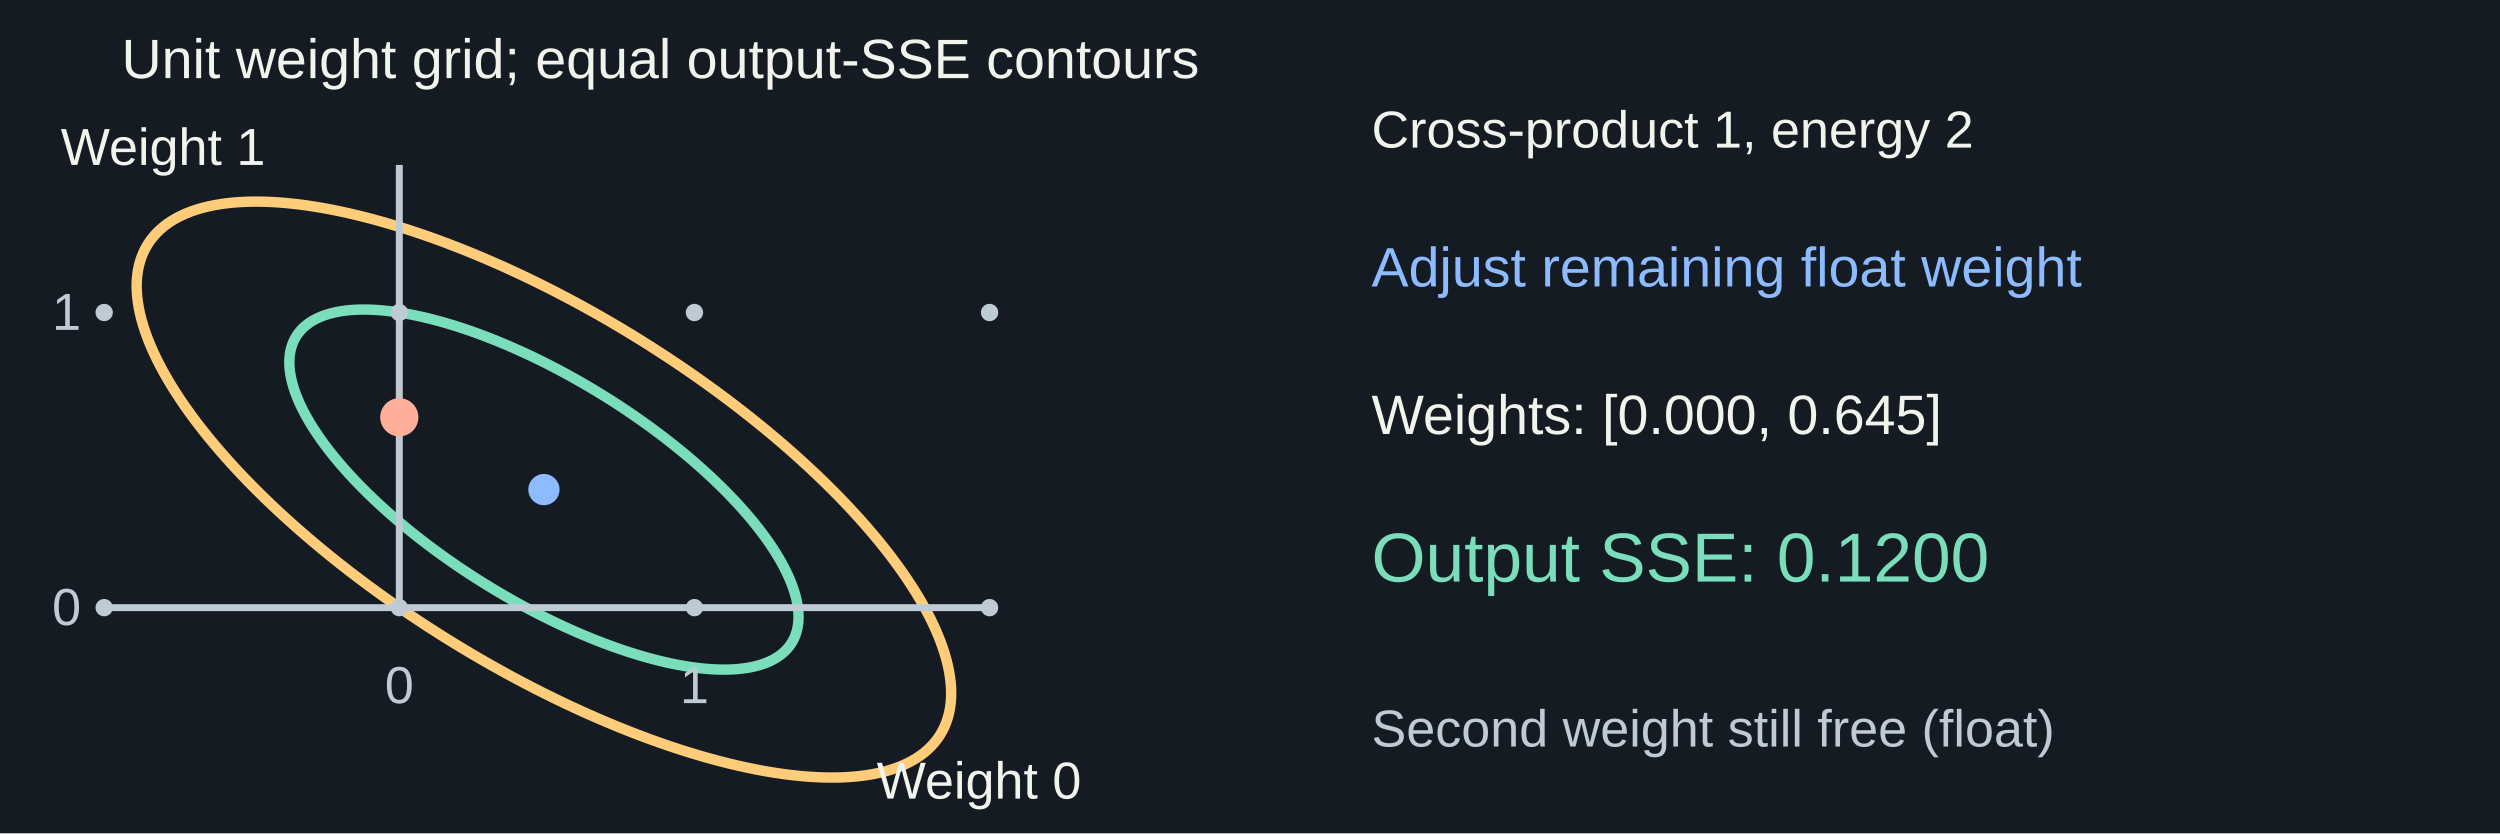
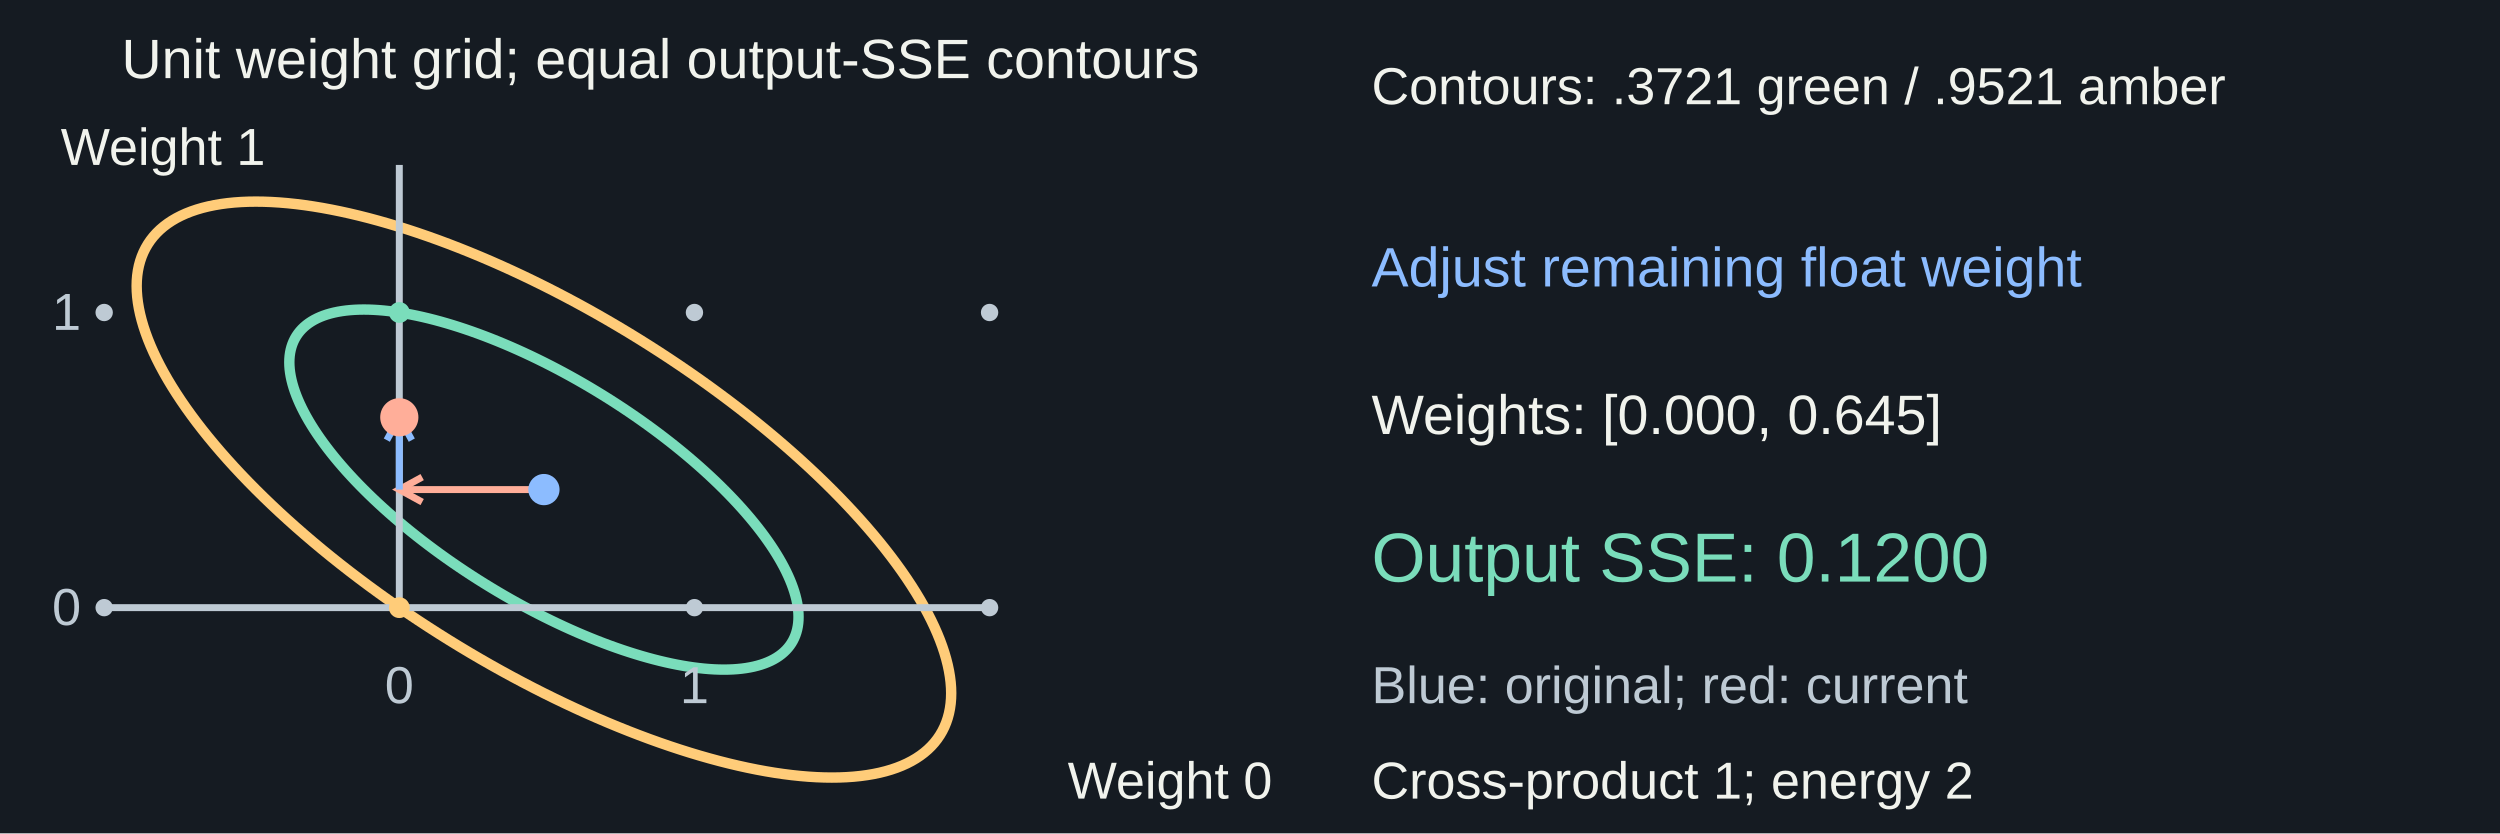
<svg xmlns="http://www.w3.org/2000/svg" width="1440" height="480" viewBox="0 0 1440 480" role="img" aria-labelledby="title desc">
  <rect width="1440" height="480" fill="#151b22" />
  <g font-family="Arial, sans-serif">
    <text x="70" y="45" fill="#f1f3ed" font-size="32" text-anchor="start">Unit weight grid; equal output-SSE contours</text>
    <polyline points="417,282 414.25,279.285 411.431,276.573 408.544,273.864 405.592,271.16 402.577,268.464 399.501,265.778 396.366,263.102 393.173,260.44 389.926,257.792 386.627,255.16 383.277,252.548 379.879,249.955 376.436,247.384 372.95,244.837 369.422,242.316 365.856,239.821 362.254,237.356 358.619,234.921 354.952,232.519 351.257,230.15 347.536,227.817 343.791,225.521 340.026,223.264 336.242,221.047 332.442,218.871 328.63,216.739 324.806,214.652 320.975,212.611 317.139,210.618 313.3,208.673 309.461,206.779 305.625,204.936 301.794,203.146 297.97,201.41 294.158,199.729 290.358,198.105 286.574,196.538 282.809,195.03 279.064,193.581 275.343,192.193 271.648,190.867 267.981,189.603 264.346,188.402 260.744,187.265 257.178,186.194 253.65,185.188 250.164,184.248 246.721,183.375 243.323,182.57 239.973,181.833 236.674,181.165 233.427,180.566 230.234,180.036 227.099,179.577 224.023,179.187 221.008,178.868 218.056,178.62 215.169,178.442 212.35,178.336 209.6,178.3 206.921,178.336 204.315,178.442 201.783,178.62 199.328,178.868 196.952,179.187 194.654,179.577 192.439,180.036 190.306,180.566 188.257,181.165 186.294,181.833 184.418,182.57 182.63,183.375 180.932,184.248 179.325,185.188 177.809,186.194 176.387,187.265 175.058,188.402 173.824,189.603 172.685,190.867 171.643,192.193 170.698,193.581 169.851,195.03 169.102,196.538 168.452,198.105 167.901,199.729 167.449,201.41 167.098,203.146 166.847,204.936 166.696,206.779 166.646,208.673 166.696,210.618 166.847,212.611 167.098,214.652 167.449,216.739 167.901,218.871 168.452,221.047 169.102,223.264 169.851,225.521 170.698,227.817 171.643,230.15 172.685,232.519 173.824,234.921 175.058,237.356 176.387,239.821 177.809,242.316 179.325,244.837 180.932,247.384 182.63,249.955 184.418,252.548 186.294,255.16 188.257,257.792 190.306,260.44 192.439,263.102 194.654,265.778 196.952,268.464 199.328,271.16 201.783,273.864 204.315,276.573 206.921,279.285 209.6,282 212.35,284.715 215.169,287.427 218.056,290.136 221.008,292.84 224.023,295.536 227.099,298.222 230.234,300.898 233.427,303.56 236.674,306.208 239.973,308.84 243.323,311.452 246.721,314.045 250.164,316.616 253.65,319.163 257.178,321.684 260.744,324.179 264.346,326.644 267.981,329.079 271.648,331.481 275.343,333.85 279.064,336.183 282.809,338.479 286.574,340.736 290.358,342.953 294.158,345.129 297.97,347.261 301.794,349.348 305.625,351.389 309.461,353.382 313.3,355.327 317.139,357.221 320.975,359.064 324.806,360.854 328.63,362.59 332.442,364.271 336.242,365.895 340.026,367.462 343.791,368.97 347.536,370.419 351.257,371.807 354.952,373.133 358.619,374.397 362.254,375.598 365.856,376.735 369.422,377.806 372.95,378.812 376.436,379.752 379.879,380.625 383.277,381.43 386.627,382.167 389.926,382.835 393.173,383.434 396.366,383.964 399.501,384.423 402.577,384.813 405.592,385.132 408.544,385.38 411.431,385.558 414.25,385.664 417,385.7 419.679,385.664 422.285,385.558 424.817,385.38 427.272,385.132 429.648,384.813 431.946,384.423 434.161,383.964 436.294,383.434 438.343,382.835 440.306,382.167 442.182,381.43 443.97,380.625 445.668,379.752 447.275,378.812 448.791,377.806 450.213,376.735 451.542,375.598 452.776,374.397 453.915,373.133 454.957,371.807 455.902,370.419 456.749,368.97 457.498,367.462 458.148,365.895 458.699,364.271 459.151,362.59 459.502,360.854 459.753,359.064 459.904,357.221 459.954,355.327 459.904,353.382 459.753,351.389 459.502,349.348 459.151,347.261 458.699,345.129 458.148,342.953 457.498,340.736 456.749,338.479 455.902,336.183 454.957,333.85 453.915,331.481 452.776,329.079 451.542,326.644 450.213,324.179 448.791,321.684 447.275,319.163 445.668,316.616 443.97,314.045 442.182,311.452 440.306,308.84 438.343,306.208 436.294,303.56 434.161,300.898 431.946,298.222 429.648,295.536 427.272,292.84 424.817,290.136 422.285,287.427 419.679,284.715 417,282" fill="none" stroke="#7addbb" stroke-width="6" />
    <polyline points="479.179,282 474.78,277.658 470.27,273.319 465.653,268.985 460.931,264.661 456.108,260.349 451.187,256.051 446.172,251.771 441.066,247.512 435.872,243.276 430.594,239.067 425.236,234.888 419.801,230.741 414.293,226.629 408.715,222.554 403.073,218.521 397.369,214.531 391.607,210.587 385.792,206.693 379.927,202.85 374.016,199.061 368.063,195.329 362.074,191.656 356.05,188.045 349.998,184.499 343.92,181.02 337.821,177.609 331.706,174.271 325.577,171.006 319.441,167.817 313.3,164.706 307.159,161.676 301.023,158.728 294.894,155.865 288.779,153.088 282.68,150.4 276.602,147.801 270.55,145.295 264.526,142.883 258.537,140.565 252.584,138.345 246.673,136.223 240.808,134.201 234.993,132.28 229.231,130.462 223.527,128.748 217.885,127.139 212.307,125.636 206.799,124.24 201.364,122.952 196.006,121.774 190.728,120.705 185.534,119.746 180.428,118.899 175.413,118.164 170.492,117.541 165.669,117.03 160.947,116.633 156.33,116.349 151.82,116.178 147.421,116.121 143.136,116.178 138.967,116.349 134.918,116.633 130.991,117.03 127.189,117.541 123.515,118.164 119.97,118.899 116.558,119.746 113.281,120.705 110.141,121.774 107.14,122.952 104.281,124.24 101.565,125.636 98.993,127.139 96.569,128.748 94.294,130.462 92.168,132.28 90.194,134.201 88.373,136.223 86.706,138.345 85.194,140.565 83.839,142.883 82.641,145.295 81.6,147.801 80.719,150.4 79.997,153.088 79.435,155.865 79.034,158.728 78.793,161.676 78.712,164.706 78.793,167.817 79.034,171.006 79.435,174.271 79.997,177.609 80.719,181.02 81.6,184.499 82.641,188.045 83.839,191.656 85.194,195.329 86.706,199.061 88.373,202.85 90.194,206.693 92.168,210.587 94.294,214.531 96.569,218.521 98.993,222.554 101.565,226.629 104.281,230.741 107.14,234.888 110.141,239.067 113.281,243.276 116.558,247.512 119.97,251.771 123.515,256.051 127.189,260.349 130.991,264.661 134.918,268.985 138.967,273.319 143.136,277.658 147.421,282 151.82,286.342 156.33,290.681 160.947,295.015 165.669,299.339 170.492,303.651 175.413,307.949 180.428,312.229 185.534,316.488 190.728,320.724 196.006,324.933 201.364,329.112 206.799,333.259 212.307,337.371 217.885,341.446 223.527,345.479 229.231,349.469 234.993,353.413 240.808,357.307 246.673,361.15 252.584,364.939 258.537,368.671 264.526,372.344 270.55,375.955 276.602,379.501 282.68,382.98 288.779,386.391 294.894,389.729 301.023,392.994 307.159,396.183 313.3,399.294 319.441,402.324 325.577,405.272 331.706,408.135 337.821,410.912 343.92,413.6 349.998,416.199 356.05,418.705 362.074,421.117 368.063,423.435 374.016,425.655 379.927,427.777 385.792,429.799 391.607,431.72 397.369,433.538 403.073,435.252 408.715,436.861 414.293,438.364 419.801,439.76 425.236,441.048 430.594,442.226 435.872,443.295 441.066,444.254 446.172,445.101 451.187,445.836 456.108,446.459 460.931,446.97 465.653,447.367 470.27,447.651 474.78,447.822 479.179,447.879 483.464,447.822 487.633,447.651 491.682,447.367 495.609,446.97 499.411,446.459 503.085,445.836 506.63,445.101 510.042,444.254 513.319,443.295 516.459,442.226 519.46,441.048 522.319,439.76 525.035,438.364 527.607,436.861 530.031,435.252 532.306,433.538 534.432,431.72 536.406,429.799 538.227,427.777 539.894,425.655 541.406,423.435 542.761,421.117 543.959,418.705 545,416.199 545.881,413.6 546.603,410.912 547.165,408.135 547.566,405.272 547.807,402.324 547.888,399.294 547.807,396.183 547.566,392.994 547.165,389.729 546.603,386.391 545.881,382.98 545,379.501 543.959,375.955 542.761,372.344 541.406,368.671 539.894,364.939 538.227,361.15 536.406,357.307 534.432,353.413 532.306,349.469 530.031,345.479 527.607,341.446 525.035,337.371 522.319,333.259 519.46,329.112 516.459,324.933 513.319,320.724 510.042,316.488 506.63,312.229 503.085,307.949 499.411,303.651 495.609,299.339 491.682,295.015 487.633,290.681 483.464,286.342 479.179,282" fill="none" stroke="#ffcc79" stroke-width="6" />
    <circle cx="60" cy="350" r="5" fill="#becad4" />
    <circle cx="60" cy="180" r="5" fill="#becad4" />
    <circle cx="230" cy="350" r="5" fill="#becad4" />
    <circle cx="230" cy="180" r="5" fill="#becad4" />
    <circle cx="400" cy="350" r="5" fill="#becad4" />
    <circle cx="400" cy="180" r="5" fill="#becad4" />
    <circle cx="570" cy="350" r="5" fill="#becad4" />
    <circle cx="570" cy="180" r="5" fill="#becad4" />
    <line x1="60" y1="350" x2="570" y2="350" stroke="#becad4" stroke-width="4" />
    <line x1="230" y1="350" x2="230" y2="95" stroke="#becad4" stroke-width="4" />
    <text x="230" y="405" fill="#becad4" font-size="30" text-anchor="middle">0</text>
    <text x="30" y="360" fill="#becad4" font-size="30" text-anchor="start">0</text>
    <text x="400" y="405" fill="#becad4" font-size="30" text-anchor="middle">1</text>
    <text x="30" y="190" fill="#becad4" font-size="30" text-anchor="start">1</text>
-     <text x="505" y="460" fill="#f1f3ed" font-size="30" text-anchor="start">Weight 0</text>
+     <g data-avoid-curve="true">
+       <text x="615" y="460" fill="#f1f3ed" font-size="30" text-anchor="start">Weight 0</text>
+     </g>
    <text x="35" y="95" fill="#f1f3ed" font-size="30" text-anchor="start">Weight 1</text>
+     <line x1="313.3" y1="282" x2="230" y2="282" stroke="#ffae99" stroke-width="4" />
+     <path d="M 243.164 274.809 L 230 282 L 243.164 289.191" fill="none" stroke="#ffae99" stroke-width="4" />
+     <line x1="230" y1="282" x2="230" y2="240.35" stroke="#8cbcff" stroke-width="4" />
+     <path d="M 237.191 253.514 L 230 240.35 L 222.809 253.514" fill="none" stroke="#8cbcff" stroke-width="4" />
+     <circle cx="230" cy="350" r="6" fill="#ffcc79" />
+     <circle cx="230" cy="180" r="6" fill="#7addbb" />
    <circle cx="313.3" cy="282" r="9" fill="#8cbcff" />
    <circle cx="230" cy="240.35" r="11" fill="#ffae99" />
-     <text x="790" y="85" fill="#f1f3ed" font-size="30" text-anchor="start">Cross-product 1, energy 2</text>
+     <text x="790" y="60" fill="#f1f3ed" font-size="30" text-anchor="start">Contours: .3721 green / .9521 amber</text>
    <text x="790" y="165" fill="#8cbcff" font-size="32" text-anchor="start">Adjust remaining float weight</text>
    <text x="790" y="250" fill="#f1f3ed" font-size="32" text-anchor="start">Weights: [0.000, 0.645]</text>
    <text x="790" y="335" fill="#7addbb" font-size="40" text-anchor="start">Output SSE: 0.1200</text>
-     <text x="790" y="430" fill="#becad4" font-size="30" text-anchor="start">Second weight still free (float)</text>
+     <text x="790" y="405" fill="#becad4" font-size="30" text-anchor="start">Blue: original; red: current</text>
+     <text x="790" y="460" fill="#f1f3ed" font-size="30" text-anchor="start">Cross-product 1; energy 2</text>
  </g>
</svg>
